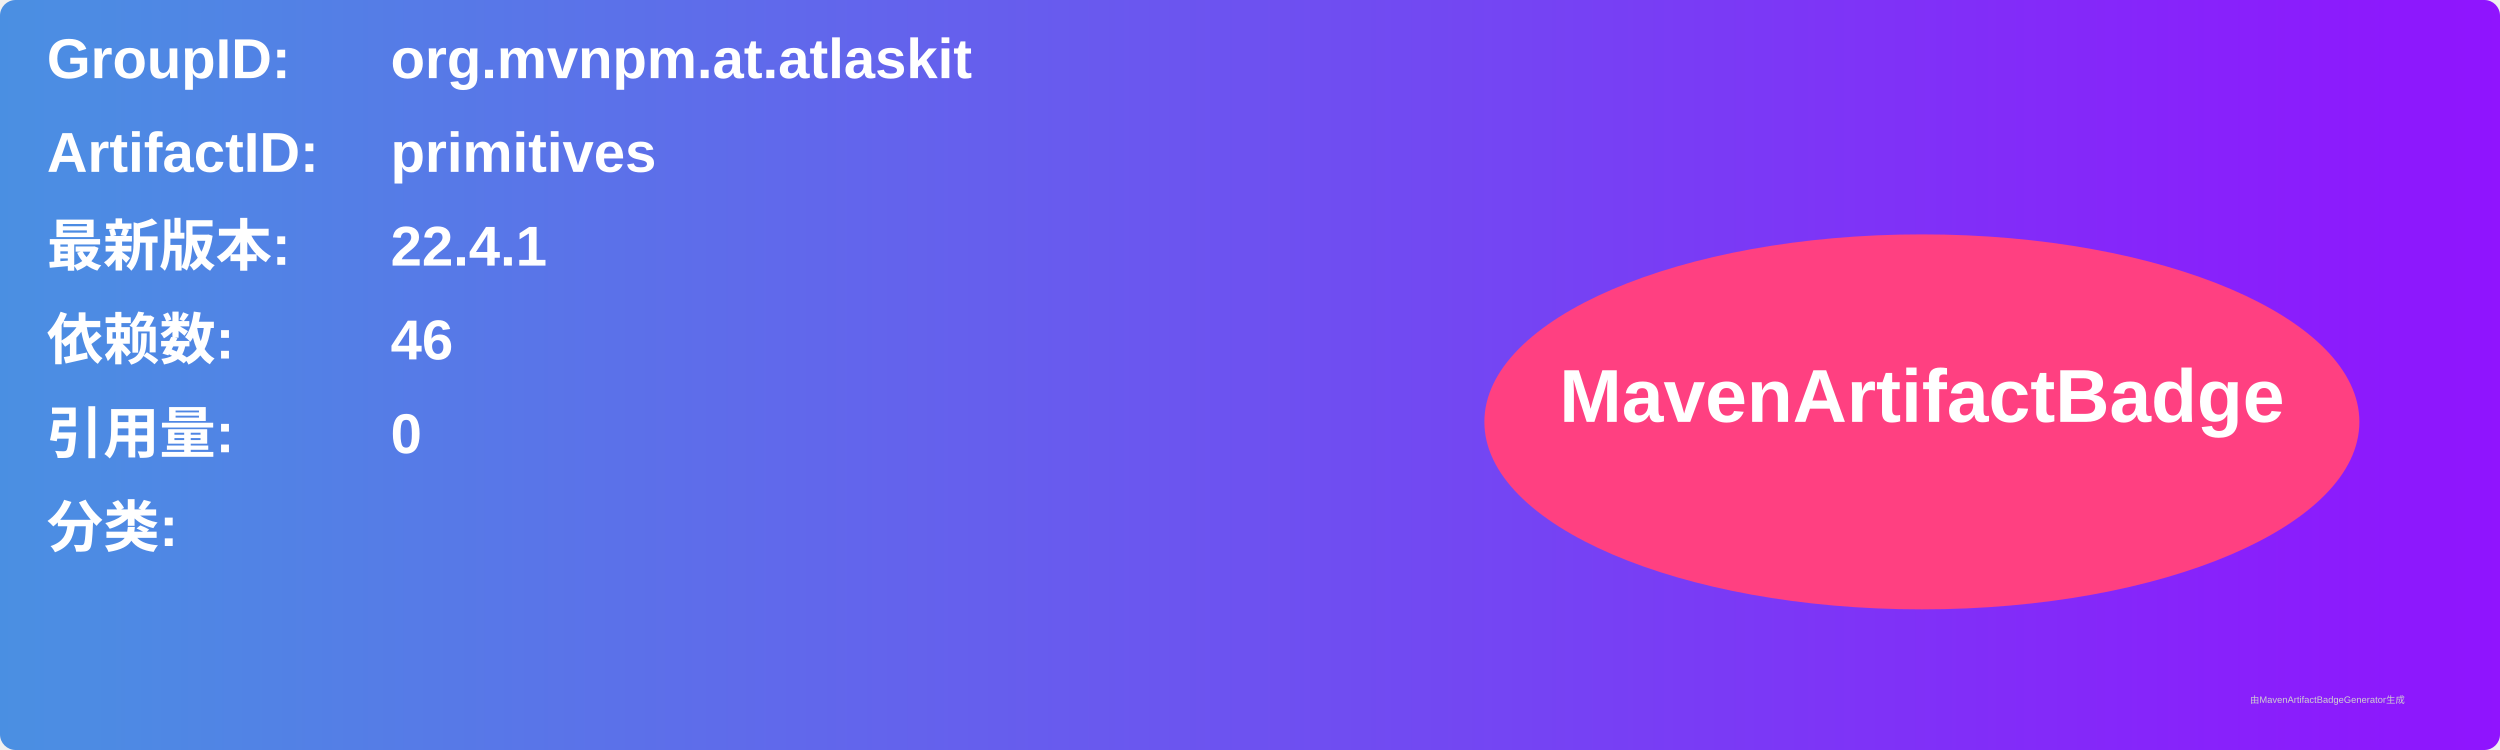
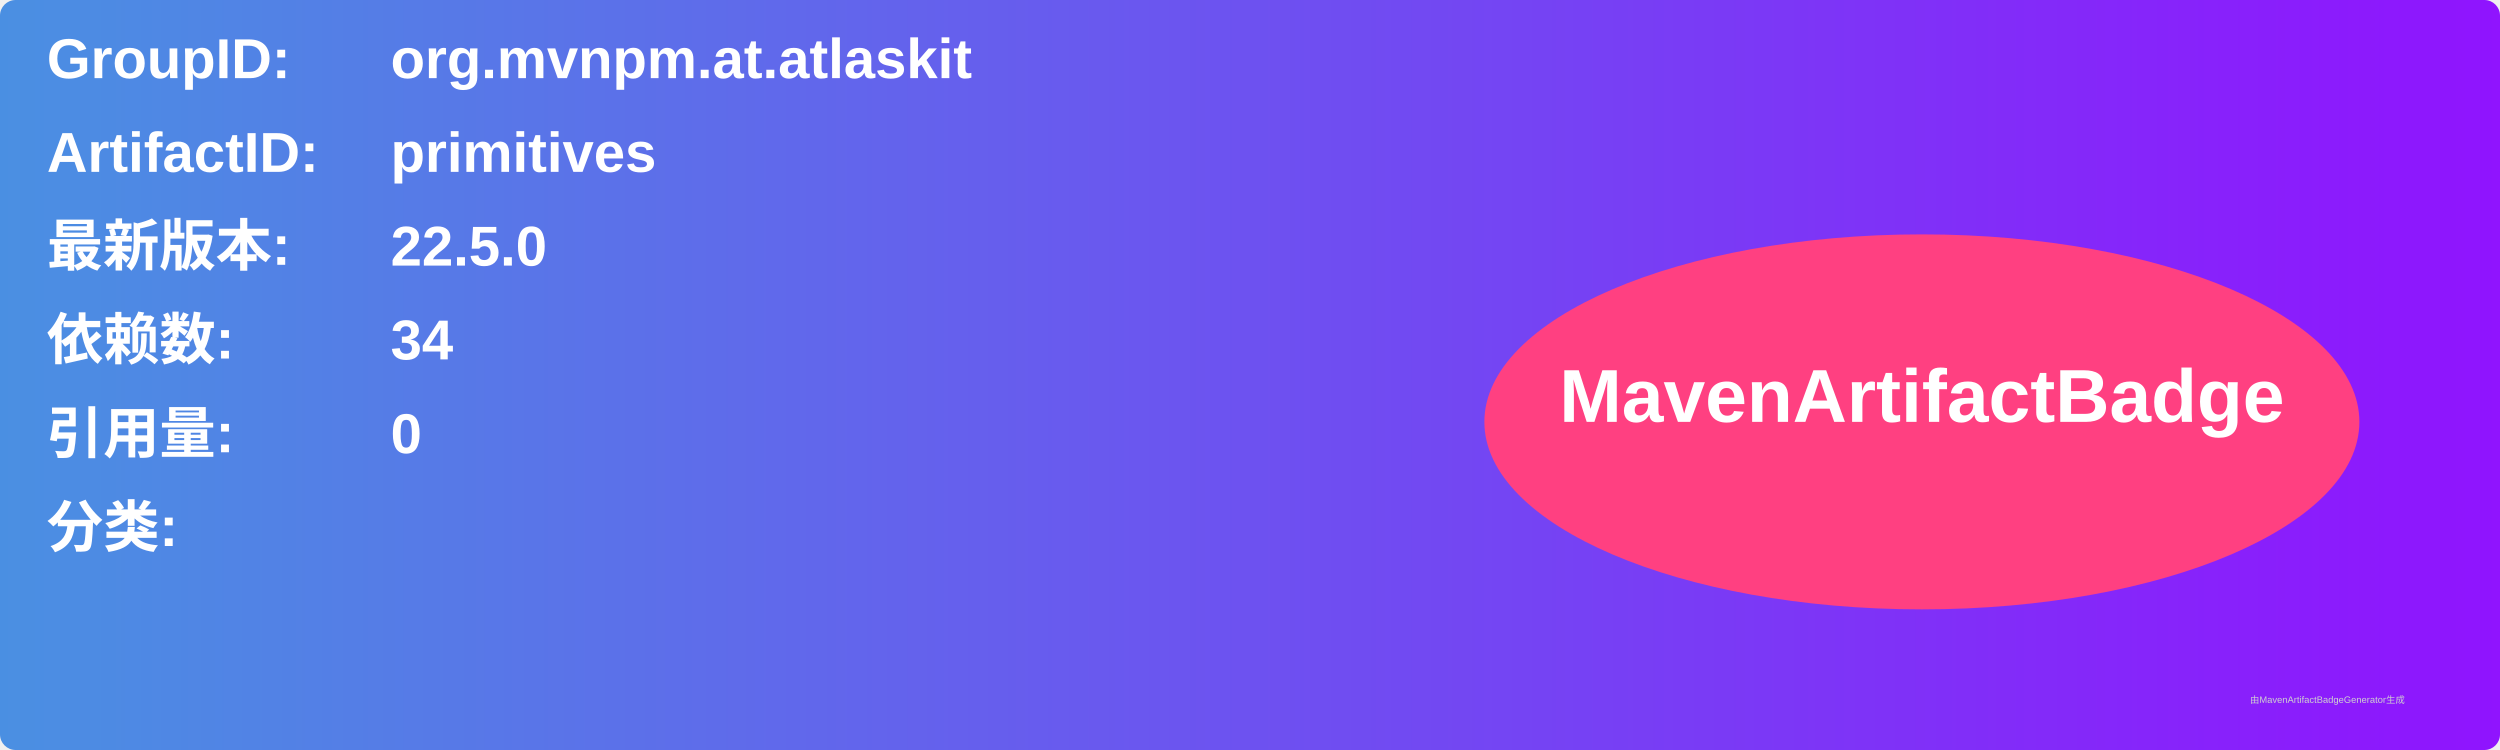
<svg xmlns="http://www.w3.org/2000/svg" width="800" height="240" viewBox="0 0 800 240">
  <linearGradient id="grad" x1="0%" y1="0%" x2="100%" y2="0%">
    <stop offset="0%" stop-color="#4a90e2" />
    <stop offset="100%" stop-color="#9013fe" />
  </linearGradient>
  <rect width="100%" height="100%" rx="5" ry="5" fill="url(#grad)" />
  <g transform="translate(15, 15)">
    <text x="0" y="10" font-family="Arial" font-size="18" fill="white" font-weight="bold" width="260">GroupID:</text>
    <text x="110" y="10" font-family="Arial" font-size="18" fill="white" font-weight="bold" width="460">org.mvnpm.at.atlaskit</text>
    <text x="0" y="40" font-family="Arial" font-size="18" fill="white" font-weight="bold" width="260">ArtifactID:</text>
    <text x="110" y="40" font-family="Arial" font-size="18" fill="white" font-weight="bold" width="460">primitives</text>
    <text x="0" y="70" font-family="Arial" font-size="18" fill="white" font-weight="bold">最新版本:</text>
    <text x="110" y="70" font-family="Arial" font-size="18" fill="white" font-weight="bold">
-       <tspan font-weight="bold">22.4.1</tspan>
+       <tspan font-weight="bold">22.5.0</tspan>
    </text>
    <text x="0" y="100" font-family="Arial" font-size="18" fill="white" font-weight="bold">依赖数: </text>
    <text x="110" y="100" font-family="Arial" font-size="18" fill="white">
-       <tspan font-weight="bold">46</tspan>
+       <tspan font-weight="bold">34</tspan>
    </text>
    <text x="0" y="130" font-family="Arial" font-size="18" fill="white" font-weight="bold">引用量: </text>
    <text x="110" y="130" font-family="Arial" font-size="18" fill="white">
      <tspan font-weight="bold">0</tspan>
    </text>
    <text x="0" y="160" font-family="Arial" font-size="18" fill="white" font-weight="bold">分类:</text>
    <text x="10" y="190" font-family="Arial" font-size="10" fill="white">
      <tspan font-weight="bold" />
    </text>
    <ellipse cx="600" cy="120" rx="140" ry="60" fill="#ff4081" />
    <text x="600" y="120" text-anchor="middle" font-family="Arial" font-size="24" fill="white" font-weight="bold">MavenArtifactBadge</text>
  </g>
  <text x="720" y="225" font-family="Arial" font-size="3" fill="#d0d0d0">由MavenArtifactBadgeGenerator生成</text>
</svg>
